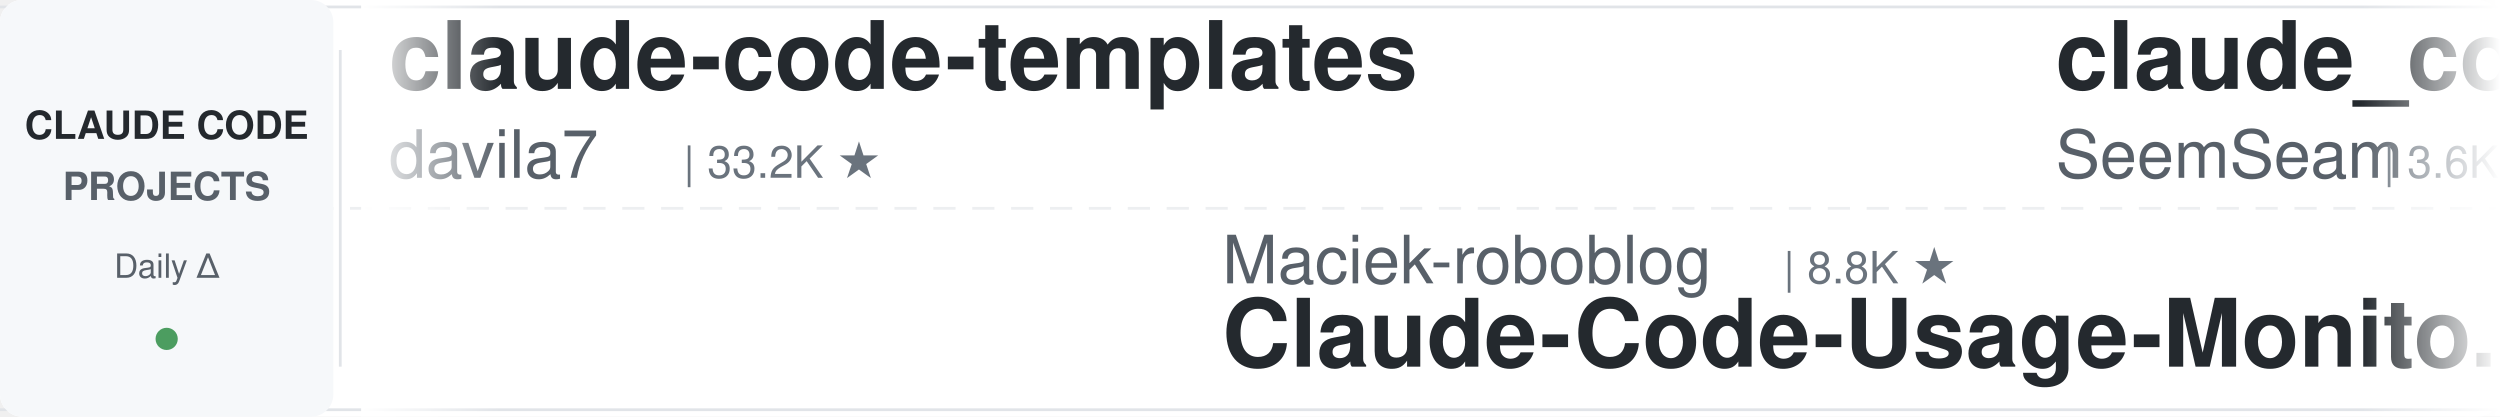
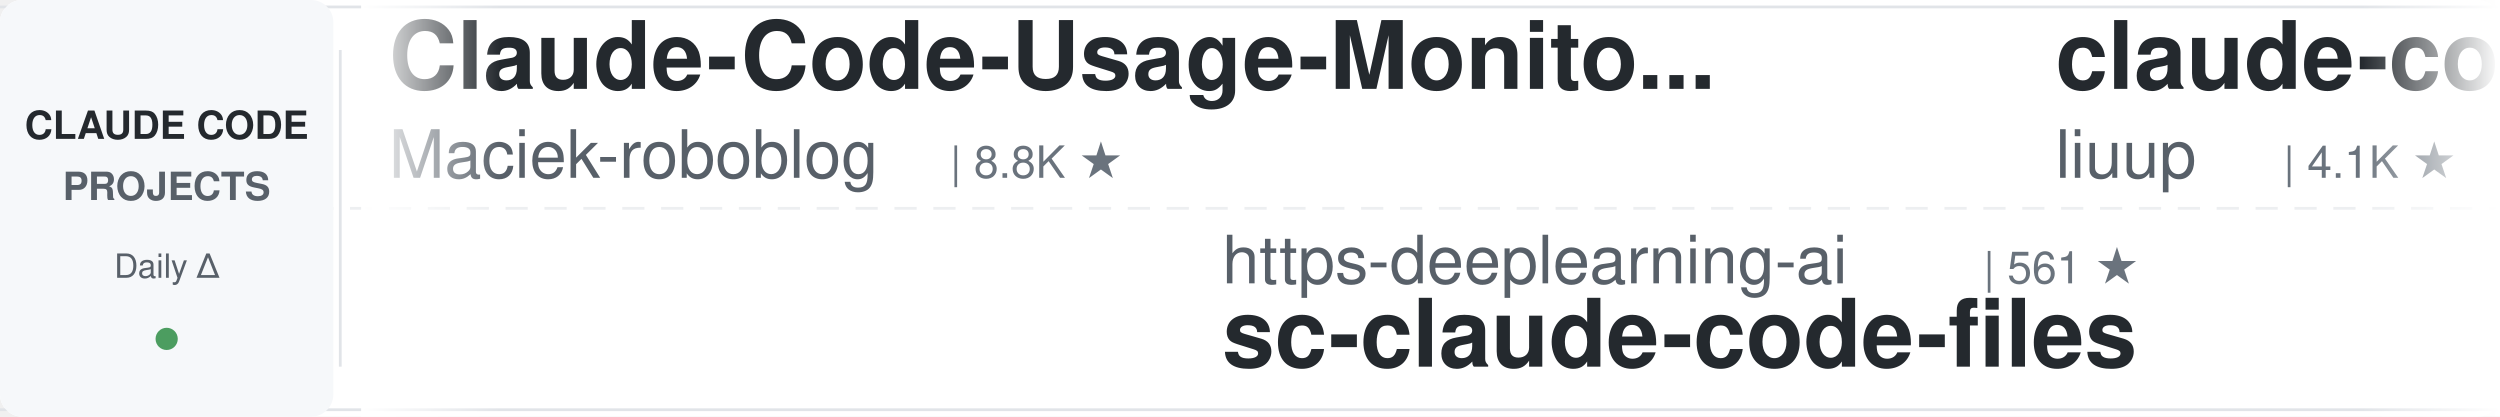
<svg xmlns="http://www.w3.org/2000/svg" width="900" height="150">
  <defs>
    <linearGradient id="leftFade" x1="0%" y1="0%" x2="100%" y2="0%">
      <stop offset="0%" style="stop-color:#ffffff;stop-opacity:1" />
      <stop offset="100%" style="stop-color:#ffffff;stop-opacity:0" />
    </linearGradient>
    <linearGradient id="rightFade" x1="0%" y1="0%" x2="100%" y2="0%">
      <stop offset="0%" style="stop-color:#ffffff;stop-opacity:0" />
      <stop offset="100%" style="stop-color:#ffffff;stop-opacity:1" />
    </linearGradient>
  </defs>
  <rect width="900" height="150" fill="#ffffff" rx="8" />
  <rect x="0" y="2" width="900" height="1" fill="#e1e4e8" />
  <rect x="0" y="147" width="900" height="1" fill="#e1e4e8" />
  <line x1="0" y1="75" x2="900" y2="75" stroke="#e1e4e8" stroke-width="1" stroke-dasharray="8 6" opacity="0.6" />
  <rect x="0" y="0" width="120" height="150" fill="#f6f8fa" rx="8" />
  <text x="60" y="50" font-family="-apple-system, BlinkMacSystemFont, 'Segoe UI', Helvetica, Arial, sans-serif" font-size="14" font-weight="600" fill="#24292e" text-anchor="middle">CLAUDE CODE</text>
  <text x="60" y="72" font-family="-apple-system, BlinkMacSystemFont, 'Segoe UI', Helvetica, Arial, sans-serif" font-size="14" font-weight="600" fill="#586069" text-anchor="middle">PROJECTS</text>
  <text x="60" y="100" font-family="-apple-system, BlinkMacSystemFont, 'Segoe UI', Helvetica, Arial, sans-serif" font-size="12" font-weight="500" fill="#586069" text-anchor="middle">Daily Δ</text>
  <circle cx="60" cy="122" r="4" fill="#22863a" opacity="0.8" />
  <rect x="122" y="18" width="1" height="114" fill="#e1e4e8" />
  <clipPath id="tickerClip">
    <rect x="130" y="0" width="770" height="150" />
  </clipPath>
  <g clip-path="url(#tickerClip)">
    <g id="tickerItems">
      <animateTransform attributeName="transform" attributeType="XML" type="translate" from="0 0" to="-3000 0" dur="54s" repeatCount="indefinite" />
      <g transform="translate(0, 0)">
-         <text x="140" y="32" font-family="-apple-system, BlinkMacSystemFont, 'Segoe UI', Helvetica, Arial, sans-serif" font-size="34" font-weight="600" fill="#24292e">claude-code-templates</text>
-         <text x="140" y="64" font-family="-apple-system, BlinkMacSystemFont, 'Segoe UI', Helvetica, Arial, sans-serif" font-size="24" font-weight="400" fill="#586069">davila7</text>
-         <text x="246" y="64" font-family="-apple-system, BlinkMacSystemFont, 'Segoe UI', Helvetica, Arial, sans-serif" font-size="16" font-weight="500" fill="#6a737d">| 33.2K ★</text>
+         <text x="140" y="32" font-family="-apple-system, BlinkMacSystemFont, 'Segoe UI', Helvetica, Arial, sans-serif" font-size="34" font-weight="600" fill="#24292e">Claude-Code-Usage-Monito...</text>
+         <text x="140" y="64" font-family="-apple-system, BlinkMacSystemFont, 'Segoe UI', Helvetica, Arial, sans-serif" font-size="24" font-weight="400" fill="#586069">Maciek-roboblog</text>
+         <text x="342" y="64" font-family="-apple-system, BlinkMacSystemFont, 'Segoe UI', Helvetica, Arial, sans-serif" font-size="16" font-weight="500" fill="#6a737d">| 8.8K ★</text>
      </g>
      <g transform="translate(300, 0)">
-         <text x="140" y="102" font-family="-apple-system, BlinkMacSystemFont, 'Segoe UI', Helvetica, Arial, sans-serif" font-size="24" font-weight="400" fill="#586069">Maciek-roboblog</text>
-         <text x="342" y="102" font-family="-apple-system, BlinkMacSystemFont, 'Segoe UI', Helvetica, Arial, sans-serif" font-size="16" font-weight="500" fill="#6a737d">| 8.8K ★</text>
-         <text x="140" y="132" font-family="-apple-system, BlinkMacSystemFont, 'Segoe UI', Helvetica, Arial, sans-serif" font-size="34" font-weight="600" fill="#24292e">Claude-Code-Usage-Monito...</text>
+         <text x="140" y="102" font-family="-apple-system, BlinkMacSystemFont, 'Segoe UI', Helvetica, Arial, sans-serif" font-size="24" font-weight="400" fill="#586069">https-deeplearning-ai</text>
+         <text x="414" y="102" font-family="-apple-system, BlinkMacSystemFont, 'Segoe UI', Helvetica, Arial, sans-serif" font-size="16" font-weight="500" fill="#6a737d">| 561 ★</text>
+         <text x="140" y="132" font-family="-apple-system, BlinkMacSystemFont, 'Segoe UI', Helvetica, Arial, sans-serif" font-size="34" font-weight="600" fill="#24292e">sc-claude-code-files</text>
      </g>
      <g transform="translate(600, 0)">
-         <text x="140" y="32" font-family="-apple-system, BlinkMacSystemFont, 'Segoe UI', Helvetica, Arial, sans-serif" font-size="34" font-weight="600" fill="#24292e">claude_codex_bridge</text>
-         <text x="140" y="64" font-family="-apple-system, BlinkMacSystemFont, 'Segoe UI', Helvetica, Arial, sans-serif" font-size="24" font-weight="400" fill="#586069">SeemSeam</text>
-         <text x="258" y="64" font-family="-apple-system, BlinkMacSystemFont, 'Segoe UI', Helvetica, Arial, sans-serif" font-size="16" font-weight="500" fill="#6a737d">| 3.6K ★</text>
+         <text x="140" y="32" font-family="-apple-system, BlinkMacSystemFont, 'Segoe UI', Helvetica, Arial, sans-serif" font-size="34" font-weight="600" fill="#24292e">claude-code-analysis</text>
+         <text x="140" y="64" font-family="-apple-system, BlinkMacSystemFont, 'Segoe UI', Helvetica, Arial, sans-serif" font-size="24" font-weight="400" fill="#586069">liuup</text>
+         <text x="222" y="64" font-family="-apple-system, BlinkMacSystemFont, 'Segoe UI', Helvetica, Arial, sans-serif" font-size="16" font-weight="500" fill="#6a737d">| 4.1K ★</text>
      </g>
      <g transform="translate(900, 0)">
-         <text x="140" y="102" font-family="-apple-system, BlinkMacSystemFont, 'Segoe UI', Helvetica, Arial, sans-serif" font-size="24" font-weight="400" fill="#586069">disler</text>
-         <text x="234" y="102" font-family="-apple-system, BlinkMacSystemFont, 'Segoe UI', Helvetica, Arial, sans-serif" font-size="16" font-weight="500" fill="#6a737d">| 1.7K ★</text>
-         <text x="140" y="132" font-family="-apple-system, BlinkMacSystemFont, 'Segoe UI', Helvetica, Arial, sans-serif" font-size="34" font-weight="600" fill="#24292e">pi-vs-claude-code</text>
+         <text x="140" y="102" font-family="-apple-system, BlinkMacSystemFont, 'Segoe UI', Helvetica, Arial, sans-serif" font-size="24" font-weight="400" fill="#586069">Windy3f3f3f3f</text>
+         <text x="318" y="102" font-family="-apple-system, BlinkMacSystemFont, 'Segoe UI', Helvetica, Arial, sans-serif" font-size="16" font-weight="500" fill="#6a737d">| 2.8K ★</text>
+         <text x="140" y="132" font-family="-apple-system, BlinkMacSystemFont, 'Segoe UI', Helvetica, Arial, sans-serif" font-size="34" font-weight="600" fill="#24292e">claude-code-from-scratch</text>
      </g>
      <g transform="translate(1200, 0)">
-         <text x="140" y="32" font-family="-apple-system, BlinkMacSystemFont, 'Segoe UI', Helvetica, Arial, sans-serif" font-size="34" font-weight="600" fill="#24292e">Claude-Code-Game-Studios</text>
-         <text x="140" y="64" font-family="-apple-system, BlinkMacSystemFont, 'Segoe UI', Helvetica, Arial, sans-serif" font-size="24" font-weight="400" fill="#586069">Donchitos</text>
-         <text x="270" y="64" font-family="-apple-system, BlinkMacSystemFont, 'Segoe UI', Helvetica, Arial, sans-serif" font-size="16" font-weight="500" fill="#6a737d">| 36.8K ★</text>
+         <text x="140" y="32" font-family="-apple-system, BlinkMacSystemFont, 'Segoe UI', Helvetica, Arial, sans-serif" font-size="34" font-weight="600" fill="#24292e">claude-code-proxy</text>
+         <text x="140" y="64" font-family="-apple-system, BlinkMacSystemFont, 'Segoe UI', Helvetica, Arial, sans-serif" font-size="24" font-weight="400" fill="#586069">1rgs</text>
+         <text x="210" y="64" font-family="-apple-system, BlinkMacSystemFont, 'Segoe UI', Helvetica, Arial, sans-serif" font-size="16" font-weight="500" fill="#6a737d">| 3.8K ★</text>
      </g>
      <g transform="translate(1500, 0)">
-         <text x="140" y="102" font-family="-apple-system, BlinkMacSystemFont, 'Segoe UI', Helvetica, Arial, sans-serif" font-size="24" font-weight="400" fill="#586069">rohitg00</text>
-         <text x="258" y="102" font-family="-apple-system, BlinkMacSystemFont, 'Segoe UI', Helvetica, Arial, sans-serif" font-size="16" font-weight="500" fill="#6a737d">| 2.8K ★</text>
-         <text x="140" y="132" font-family="-apple-system, BlinkMacSystemFont, 'Segoe UI', Helvetica, Arial, sans-serif" font-size="34" font-weight="600" fill="#24292e">awesome-claude-code-tool...</text>
+         <text x="140" y="102" font-family="-apple-system, BlinkMacSystemFont, 'Segoe UI', Helvetica, Arial, sans-serif" font-size="24" font-weight="400" fill="#586069">anthropics</text>
+         <text x="282" y="102" font-family="-apple-system, BlinkMacSystemFont, 'Segoe UI', Helvetica, Arial, sans-serif" font-size="16" font-weight="500" fill="#6a737d">| 9.8K ★</text>
+         <text x="140" y="132" font-family="-apple-system, BlinkMacSystemFont, 'Segoe UI', Helvetica, Arial, sans-serif" font-size="34" font-weight="600" fill="#24292e">claude-code-action</text>
      </g>
      <g transform="translate(1800, 0)">
-         <text x="140" y="32" font-family="-apple-system, BlinkMacSystemFont, 'Segoe UI', Helvetica, Arial, sans-serif" font-size="34" font-weight="600" fill="#24292e">Auto-claude-code-researc...</text>
-         <text x="140" y="64" font-family="-apple-system, BlinkMacSystemFont, 'Segoe UI', Helvetica, Arial, sans-serif" font-size="24" font-weight="400" fill="#586069">wanshuiyin</text>
-         <text x="282" y="64" font-family="-apple-system, BlinkMacSystemFont, 'Segoe UI', Helvetica, Arial, sans-serif" font-size="16" font-weight="500" fill="#6a737d">| 18.9K ★</text>
+         <text x="140" y="32" font-family="-apple-system, BlinkMacSystemFont, 'Segoe UI', Helvetica, Arial, sans-serif" font-size="34" font-weight="600" fill="#24292e">claude-code-hub</text>
+         <text x="140" y="64" font-family="-apple-system, BlinkMacSystemFont, 'Segoe UI', Helvetica, Arial, sans-serif" font-size="24" font-weight="400" fill="#586069">ding113</text>
+         <text x="246" y="64" font-family="-apple-system, BlinkMacSystemFont, 'Segoe UI', Helvetica, Arial, sans-serif" font-size="16" font-weight="500" fill="#6a737d">| 3.4K ★</text>
      </g>
      <g transform="translate(2100, 0)">
-         <text x="140" y="102" font-family="-apple-system, BlinkMacSystemFont, 'Segoe UI', Helvetica, Arial, sans-serif" font-size="24" font-weight="400" fill="#586069">lintsinghua</text>
-         <text x="294" y="102" font-family="-apple-system, BlinkMacSystemFont, 'Segoe UI', Helvetica, Arial, sans-serif" font-size="16" font-weight="500" fill="#6a737d">| 4.4K ★</text>
-         <text x="140" y="132" font-family="-apple-system, BlinkMacSystemFont, 'Segoe UI', Helvetica, Arial, sans-serif" font-size="34" font-weight="600" fill="#24292e">claude-code-book</text>
+         <text x="140" y="102" font-family="-apple-system, BlinkMacSystemFont, 'Segoe UI', Helvetica, Arial, sans-serif" font-size="24" font-weight="400" fill="#586069">lorryjovens-hub</text>
+         <text x="342" y="102" font-family="-apple-system, BlinkMacSystemFont, 'Segoe UI', Helvetica, Arial, sans-serif" font-size="16" font-weight="500" fill="#6a737d">| 1.7K ★</text>
+         <text x="140" y="132" font-family="-apple-system, BlinkMacSystemFont, 'Segoe UI', Helvetica, Arial, sans-serif" font-size="34" font-weight="600" fill="#24292e">claude-code-rust</text>
      </g>
      <g transform="translate(2400, 0)">
-         <text x="140" y="32" font-family="-apple-system, BlinkMacSystemFont, 'Segoe UI', Helvetica, Arial, sans-serif" font-size="34" font-weight="600" fill="#24292e">Open-ClaudeCode</text>
-         <text x="140" y="64" font-family="-apple-system, BlinkMacSystemFont, 'Segoe UI', Helvetica, Arial, sans-serif" font-size="24" font-weight="400" fill="#586069">LING71671</text>
-         <text x="270" y="64" font-family="-apple-system, BlinkMacSystemFont, 'Segoe UI', Helvetica, Arial, sans-serif" font-size="16" font-weight="500" fill="#6a737d">| 980 ★</text>
+         <text x="140" y="32" font-family="-apple-system, BlinkMacSystemFont, 'Segoe UI', Helvetica, Arial, sans-serif" font-size="34" font-weight="600" fill="#24292e">ralph-claude-code</text>
+         <text x="140" y="64" font-family="-apple-system, BlinkMacSystemFont, 'Segoe UI', Helvetica, Arial, sans-serif" font-size="24" font-weight="400" fill="#586069">frankbria</text>
+         <text x="270" y="64" font-family="-apple-system, BlinkMacSystemFont, 'Segoe UI', Helvetica, Arial, sans-serif" font-size="16" font-weight="500" fill="#6a737d">| 9.7K ★</text>
      </g>
      <g transform="translate(2700, 0)">
-         <text x="140" y="102" font-family="-apple-system, BlinkMacSystemFont, 'Segoe UI', Helvetica, Arial, sans-serif" font-size="24" font-weight="400" fill="#586069">VILA-Lab</text>
-         <text x="258" y="102" font-family="-apple-system, BlinkMacSystemFont, 'Segoe UI', Helvetica, Arial, sans-serif" font-size="16" font-weight="500" fill="#6a737d">| 2.2K ★</text>
-         <text x="140" y="132" font-family="-apple-system, BlinkMacSystemFont, 'Segoe UI', Helvetica, Arial, sans-serif" font-size="34" font-weight="600" fill="#24292e">Dive-into-Claude-Code</text>
+         <text x="140" y="102" font-family="-apple-system, BlinkMacSystemFont, 'Segoe UI', Helvetica, Arial, sans-serif" font-size="24" font-weight="400" fill="#586069">wanshuiyin</text>
+         <text x="282" y="102" font-family="-apple-system, BlinkMacSystemFont, 'Segoe UI', Helvetica, Arial, sans-serif" font-size="16" font-weight="500" fill="#6a737d">| 18.9K ★</text>
+         <text x="140" y="132" font-family="-apple-system, BlinkMacSystemFont, 'Segoe UI', Helvetica, Arial, sans-serif" font-size="34" font-weight="600" fill="#24292e">Auto-claude-code-researc...</text>
      </g>
      <g transform="translate(3000, 0)">
-         <text x="140" y="32" font-family="-apple-system, BlinkMacSystemFont, 'Segoe UI', Helvetica, Arial, sans-serif" font-size="34" font-weight="600" fill="#24292e">claude-code-templates</text>
-         <text x="140" y="64" font-family="-apple-system, BlinkMacSystemFont, 'Segoe UI', Helvetica, Arial, sans-serif" font-size="24" font-weight="400" fill="#586069">davila7</text>
-         <text x="246" y="64" font-family="-apple-system, BlinkMacSystemFont, 'Segoe UI', Helvetica, Arial, sans-serif" font-size="16" font-weight="500" fill="#6a737d">| 33.2K ★</text>
+         <text x="140" y="32" font-family="-apple-system, BlinkMacSystemFont, 'Segoe UI', Helvetica, Arial, sans-serif" font-size="34" font-weight="600" fill="#24292e">Claude-Code-Usage-Monito...</text>
+         <text x="140" y="64" font-family="-apple-system, BlinkMacSystemFont, 'Segoe UI', Helvetica, Arial, sans-serif" font-size="24" font-weight="400" fill="#586069">Maciek-roboblog</text>
+         <text x="342" y="64" font-family="-apple-system, BlinkMacSystemFont, 'Segoe UI', Helvetica, Arial, sans-serif" font-size="16" font-weight="500" fill="#6a737d">| 8.8K ★</text>
      </g>
      <g transform="translate(3300, 0)">
-         <text x="140" y="102" font-family="-apple-system, BlinkMacSystemFont, 'Segoe UI', Helvetica, Arial, sans-serif" font-size="24" font-weight="400" fill="#586069">Maciek-roboblog</text>
-         <text x="342" y="102" font-family="-apple-system, BlinkMacSystemFont, 'Segoe UI', Helvetica, Arial, sans-serif" font-size="16" font-weight="500" fill="#6a737d">| 8.8K ★</text>
-         <text x="140" y="132" font-family="-apple-system, BlinkMacSystemFont, 'Segoe UI', Helvetica, Arial, sans-serif" font-size="34" font-weight="600" fill="#24292e">Claude-Code-Usage-Monito...</text>
+         <text x="140" y="102" font-family="-apple-system, BlinkMacSystemFont, 'Segoe UI', Helvetica, Arial, sans-serif" font-size="24" font-weight="400" fill="#586069">https-deeplearning-ai</text>
+         <text x="414" y="102" font-family="-apple-system, BlinkMacSystemFont, 'Segoe UI', Helvetica, Arial, sans-serif" font-size="16" font-weight="500" fill="#6a737d">| 561 ★</text>
+         <text x="140" y="132" font-family="-apple-system, BlinkMacSystemFont, 'Segoe UI', Helvetica, Arial, sans-serif" font-size="34" font-weight="600" fill="#24292e">sc-claude-code-files</text>
      </g>
      <g transform="translate(3600, 0)">
-         <text x="140" y="32" font-family="-apple-system, BlinkMacSystemFont, 'Segoe UI', Helvetica, Arial, sans-serif" font-size="34" font-weight="600" fill="#24292e">claude_codex_bridge</text>
-         <text x="140" y="64" font-family="-apple-system, BlinkMacSystemFont, 'Segoe UI', Helvetica, Arial, sans-serif" font-size="24" font-weight="400" fill="#586069">SeemSeam</text>
-         <text x="258" y="64" font-family="-apple-system, BlinkMacSystemFont, 'Segoe UI', Helvetica, Arial, sans-serif" font-size="16" font-weight="500" fill="#6a737d">| 3.6K ★</text>
+         <text x="140" y="32" font-family="-apple-system, BlinkMacSystemFont, 'Segoe UI', Helvetica, Arial, sans-serif" font-size="34" font-weight="600" fill="#24292e">claude-code-analysis</text>
+         <text x="140" y="64" font-family="-apple-system, BlinkMacSystemFont, 'Segoe UI', Helvetica, Arial, sans-serif" font-size="24" font-weight="400" fill="#586069">liuup</text>
+         <text x="222" y="64" font-family="-apple-system, BlinkMacSystemFont, 'Segoe UI', Helvetica, Arial, sans-serif" font-size="16" font-weight="500" fill="#6a737d">| 4.1K ★</text>
      </g>
      <g transform="translate(3900, 0)">
-         <text x="140" y="102" font-family="-apple-system, BlinkMacSystemFont, 'Segoe UI', Helvetica, Arial, sans-serif" font-size="24" font-weight="400" fill="#586069">disler</text>
-         <text x="234" y="102" font-family="-apple-system, BlinkMacSystemFont, 'Segoe UI', Helvetica, Arial, sans-serif" font-size="16" font-weight="500" fill="#6a737d">| 1.7K ★</text>
-         <text x="140" y="132" font-family="-apple-system, BlinkMacSystemFont, 'Segoe UI', Helvetica, Arial, sans-serif" font-size="34" font-weight="600" fill="#24292e">pi-vs-claude-code</text>
+         <text x="140" y="102" font-family="-apple-system, BlinkMacSystemFont, 'Segoe UI', Helvetica, Arial, sans-serif" font-size="24" font-weight="400" fill="#586069">Windy3f3f3f3f</text>
+         <text x="318" y="102" font-family="-apple-system, BlinkMacSystemFont, 'Segoe UI', Helvetica, Arial, sans-serif" font-size="16" font-weight="500" fill="#6a737d">| 2.8K ★</text>
+         <text x="140" y="132" font-family="-apple-system, BlinkMacSystemFont, 'Segoe UI', Helvetica, Arial, sans-serif" font-size="34" font-weight="600" fill="#24292e">claude-code-from-scratch</text>
      </g>
    </g>
  </g>
  <rect x="130" y="0" width="50" height="150" fill="url(#leftFade)" />
  <rect x="850" y="0" width="50" height="150" fill="url(#rightFade)" />
</svg>
